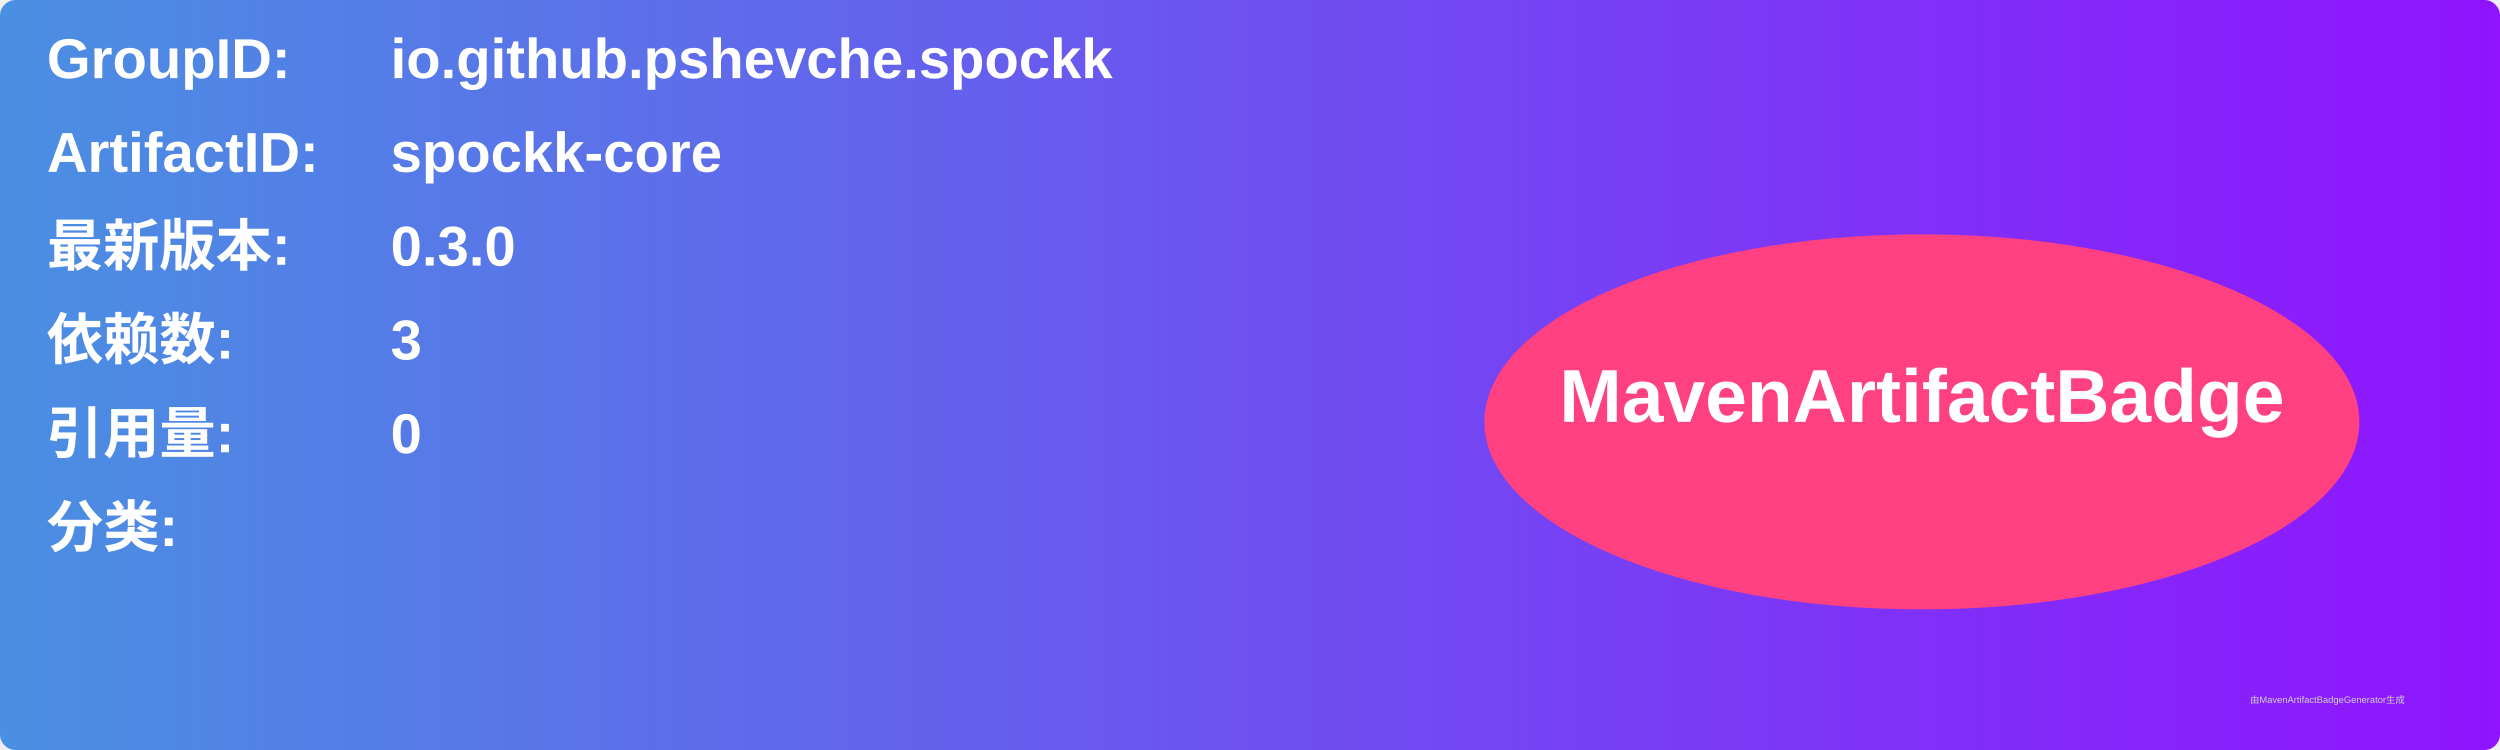
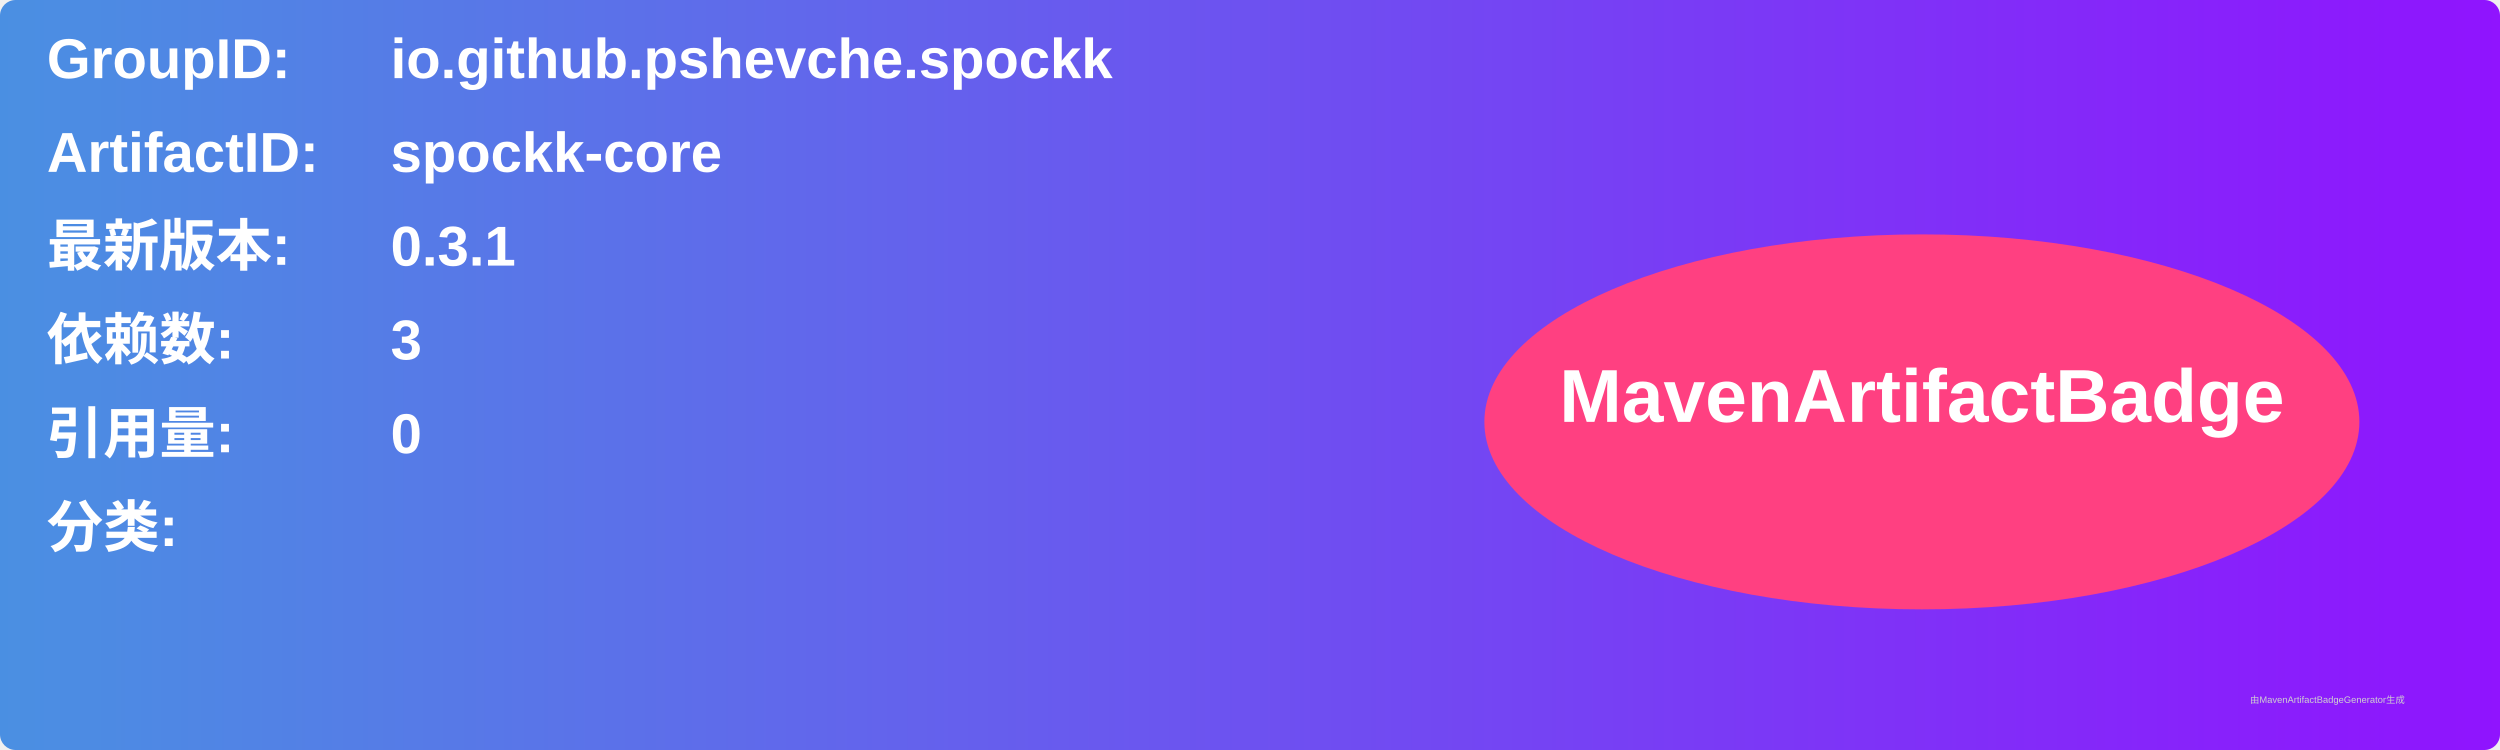
<svg xmlns="http://www.w3.org/2000/svg" width="800" height="240" viewBox="0 0 800 240">
  <linearGradient id="grad" x1="0%" y1="0%" x2="100%" y2="0%">
    <stop offset="0%" stop-color="#4a90e2" />
    <stop offset="100%" stop-color="#9013fe" />
  </linearGradient>
  <rect width="100%" height="100%" rx="5" ry="5" fill="url(#grad)" />
  <g transform="translate(15, 15)">
    <text x="0" y="10" font-family="Arial" font-size="18" fill="white" font-weight="bold" width="260">GroupID:</text>
    <text x="110" y="10" font-family="Arial" font-size="18" fill="white" font-weight="bold" width="460">io.github.pshevche.spockk</text>
    <text x="0" y="40" font-family="Arial" font-size="18" fill="white" font-weight="bold" width="260">ArtifactID:</text>
    <text x="110" y="40" font-family="Arial" font-size="18" fill="white" font-weight="bold" width="460">spockk-core</text>
    <text x="0" y="70" font-family="Arial" font-size="18" fill="white" font-weight="bold">最新版本:</text>
    <text x="110" y="70" font-family="Arial" font-size="18" fill="white" font-weight="bold">
-       <tspan font-weight="bold">0.3.0</tspan>
+       <tspan font-weight="bold">0.3.1</tspan>
    </text>
    <text x="0" y="100" font-family="Arial" font-size="18" fill="white" font-weight="bold">依赖数: </text>
    <text x="110" y="100" font-family="Arial" font-size="18" fill="white">
      <tspan font-weight="bold">3</tspan>
    </text>
    <text x="0" y="130" font-family="Arial" font-size="18" fill="white" font-weight="bold">引用量: </text>
    <text x="110" y="130" font-family="Arial" font-size="18" fill="white">
      <tspan font-weight="bold">0</tspan>
    </text>
    <text x="0" y="160" font-family="Arial" font-size="18" fill="white" font-weight="bold">分类:</text>
    <text x="10" y="190" font-family="Arial" font-size="10" fill="white">
      <tspan font-weight="bold" />
    </text>
    <ellipse cx="600" cy="120" rx="140" ry="60" fill="#ff4081" />
    <text x="600" y="120" text-anchor="middle" font-family="Arial" font-size="24" fill="white" font-weight="bold">MavenArtifactBadge</text>
  </g>
  <text x="720" y="225" font-family="Arial" font-size="3" fill="#d0d0d0">由MavenArtifactBadgeGenerator生成</text>
</svg>
